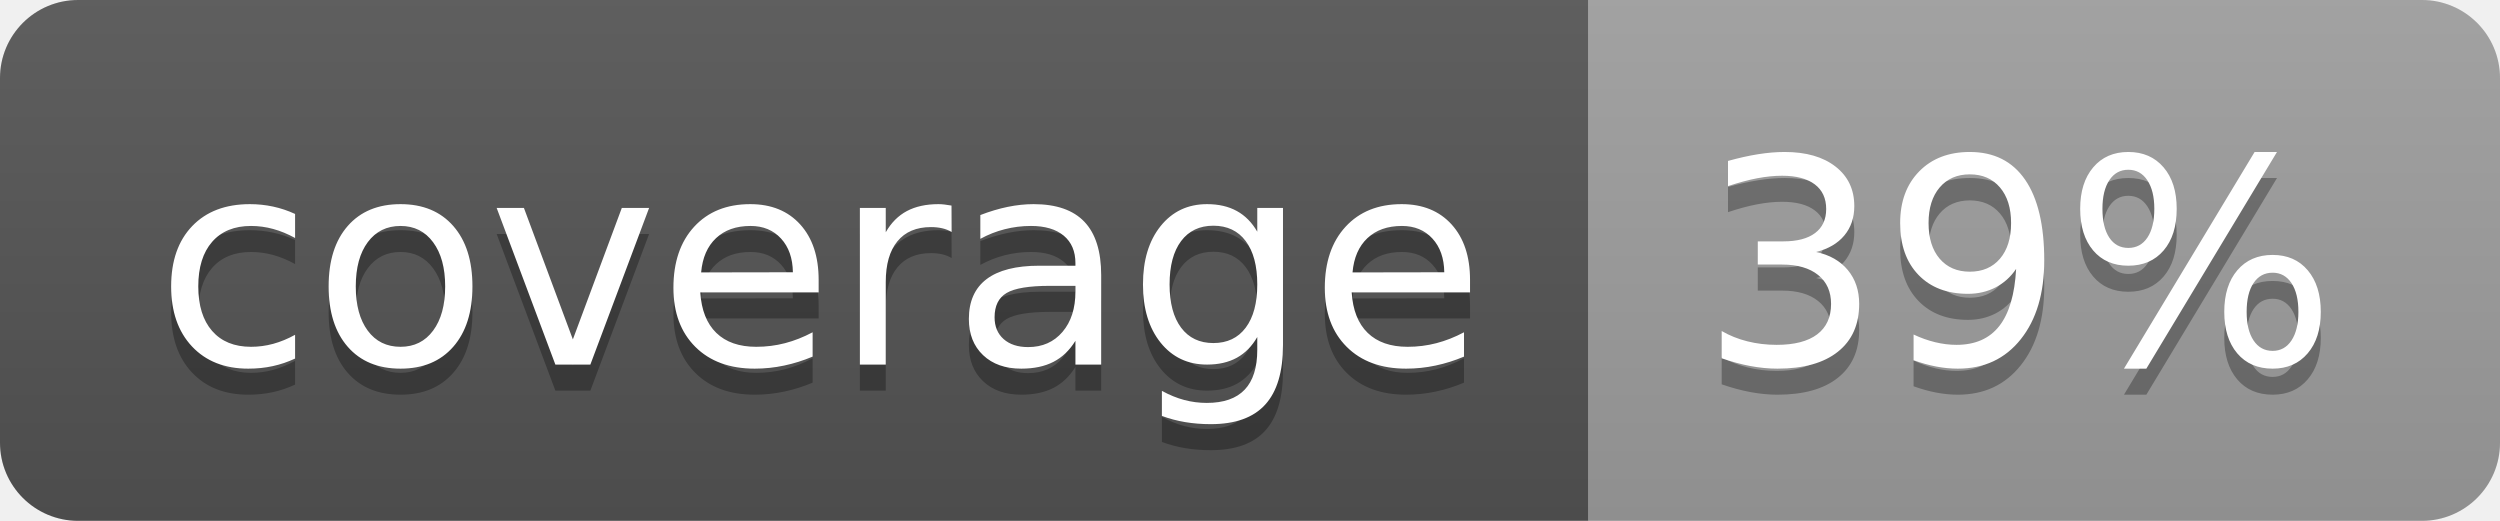
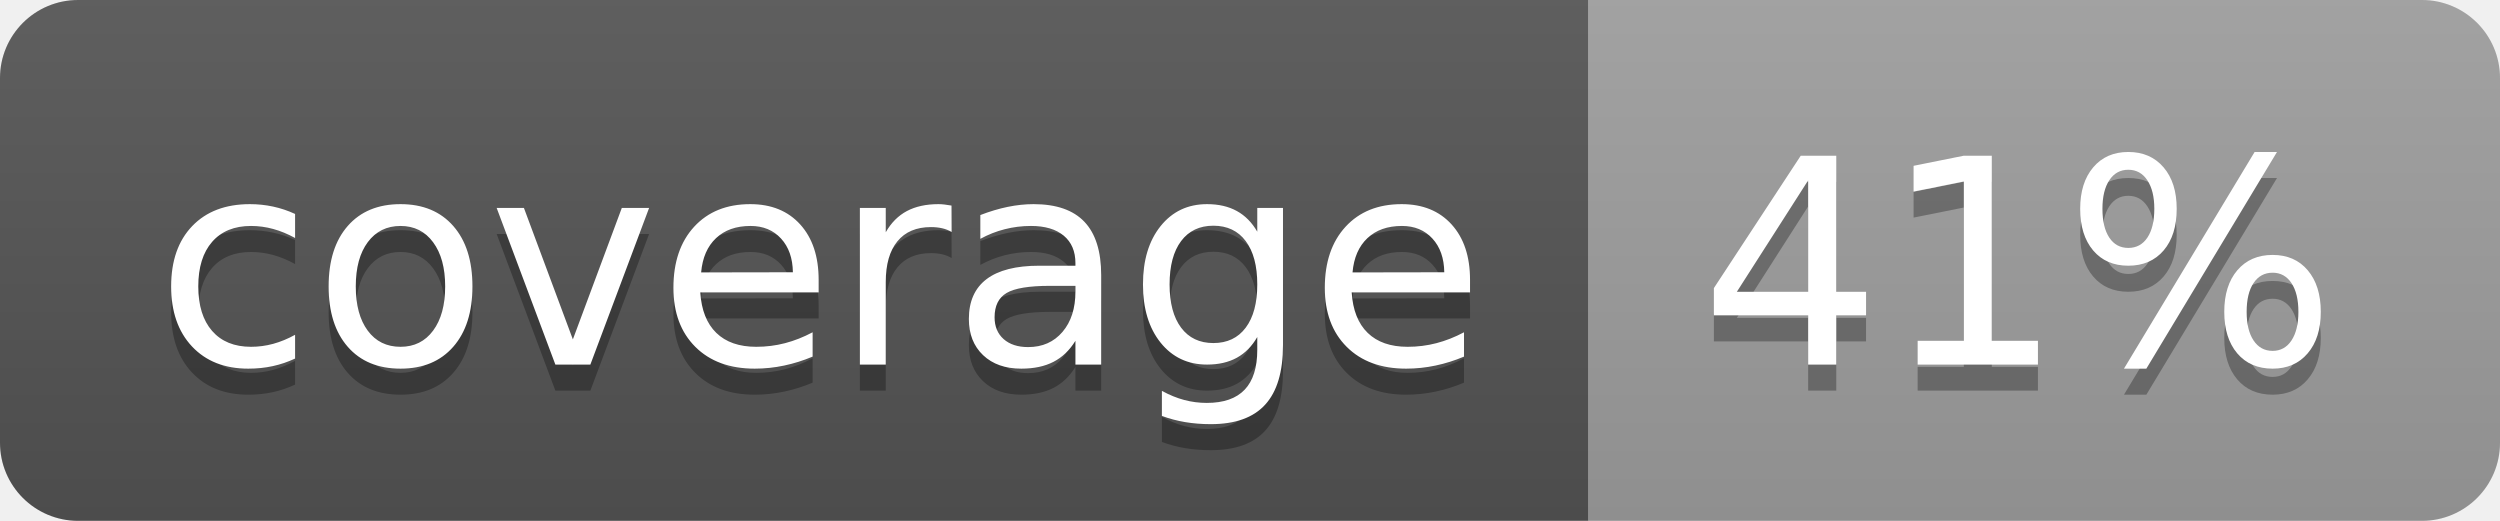
<svg xmlns="http://www.w3.org/2000/svg" width="96" height="20">
  <linearGradient id="b" x2="0" y2="100%">
    <stop offset="0" stop-color="#bbb" stop-opacity=".1" />
    <stop offset="1" stop-opacity=".1" />
  </linearGradient>
  <clipPath id="a">
    <rect width="96" height="20" rx="3" fill="#fff" />
  </clipPath>
  <g clip-path="url(#a)">
    <path fill="#555" d="M0 0h61v20H0z" />
    <path fill="#9F9F9F" d="M61 0h35v20H61z" />
    <path fill="url(#b)" d="M0 0h96v20H0z" />
  </g>
  <g fill="#fff" text-anchor="middle" font-family="DejaVu Sans,Verdana,Geneva,sans-serif" font-size="110">
    <text x="315" y="150" fill="#010101" fill-opacity=".3" transform="scale(.1)" textLength="510">coverage</text>
    <text x="315" y="140" transform="scale(.1)" textLength="510">coverage</text>
-     <text x="775" y="150" fill="#010101" fill-opacity=".3" transform="scale(.1)" textLength="250">39%</text>
-     <text x="775" y="140" transform="scale(.1)" textLength="250">39%</text>
+     <text x="775" y="150" fill="#010101" fill-opacity=".3" transform="scale(.1)" textLength="250">41%</text>
+     <text x="775" y="140" transform="scale(.1)" textLength="250">41%</text>
  </g>
</svg>
